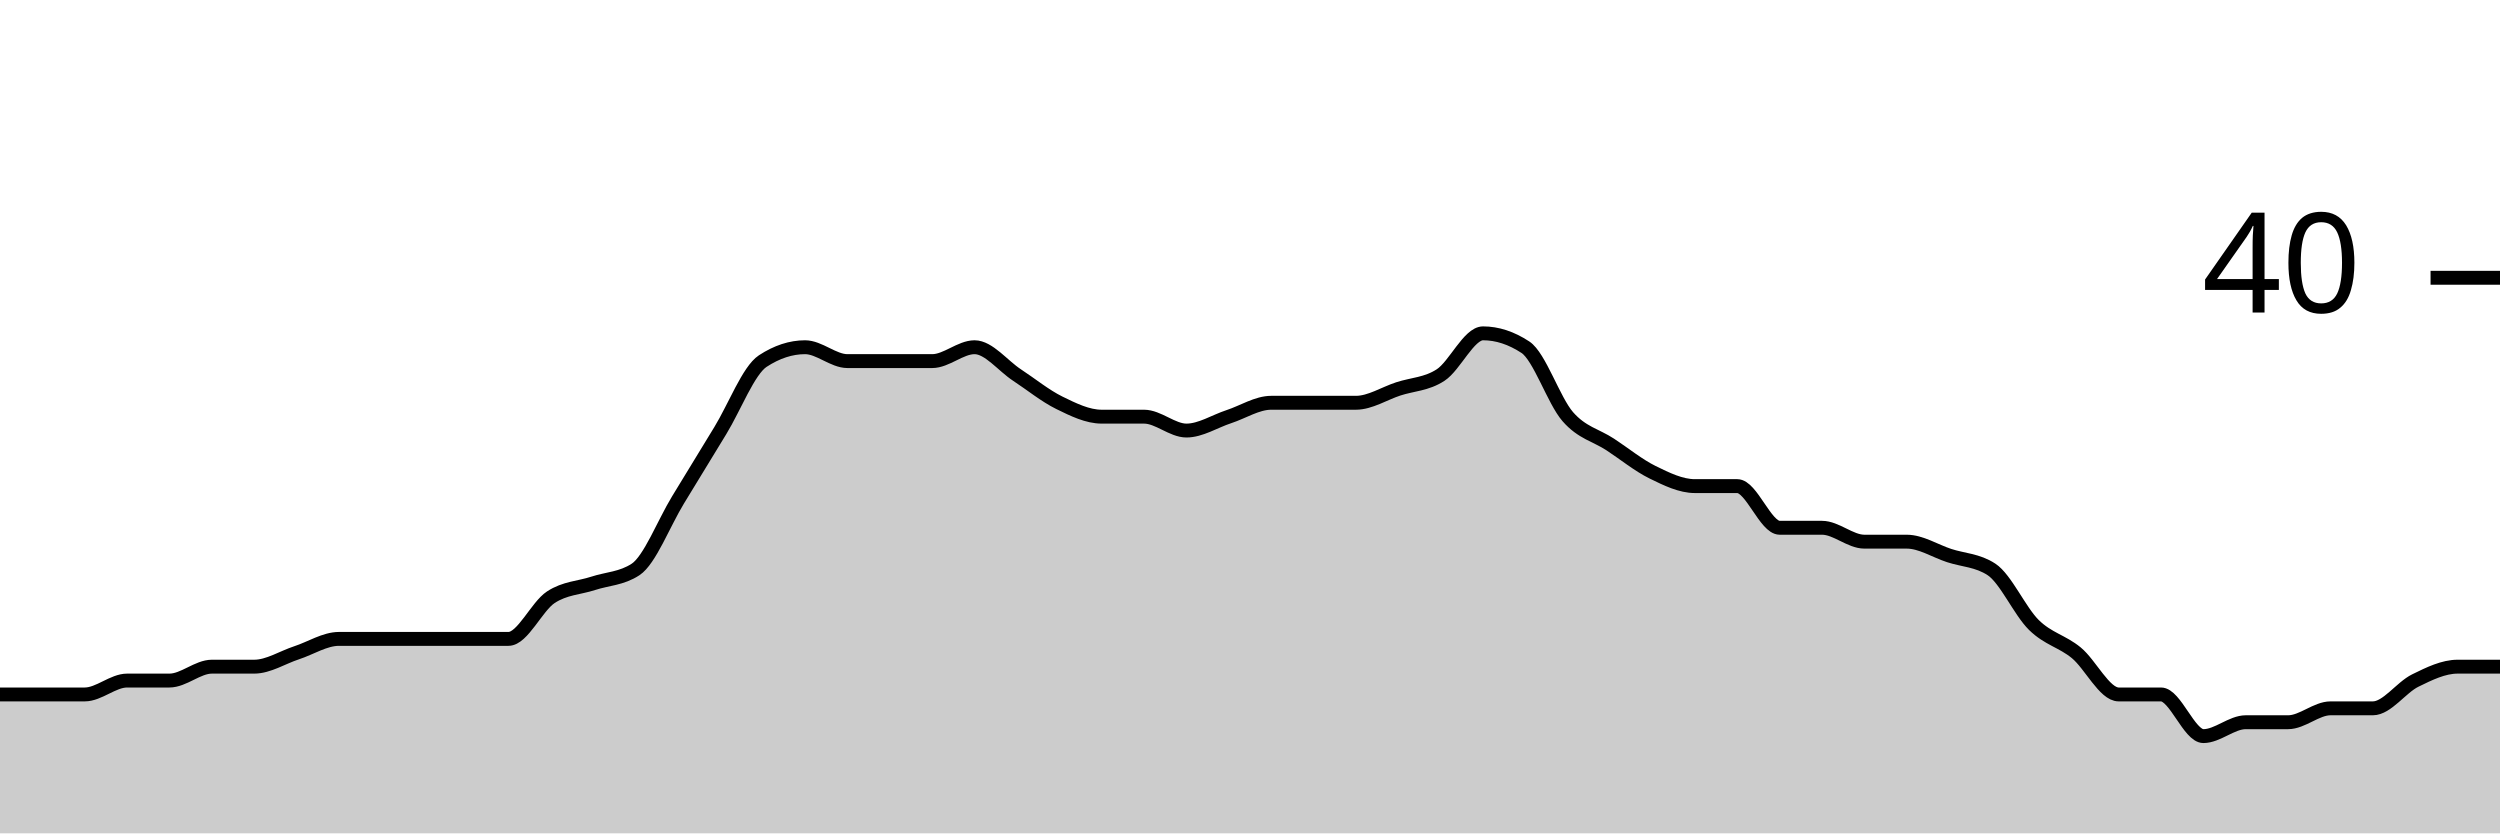
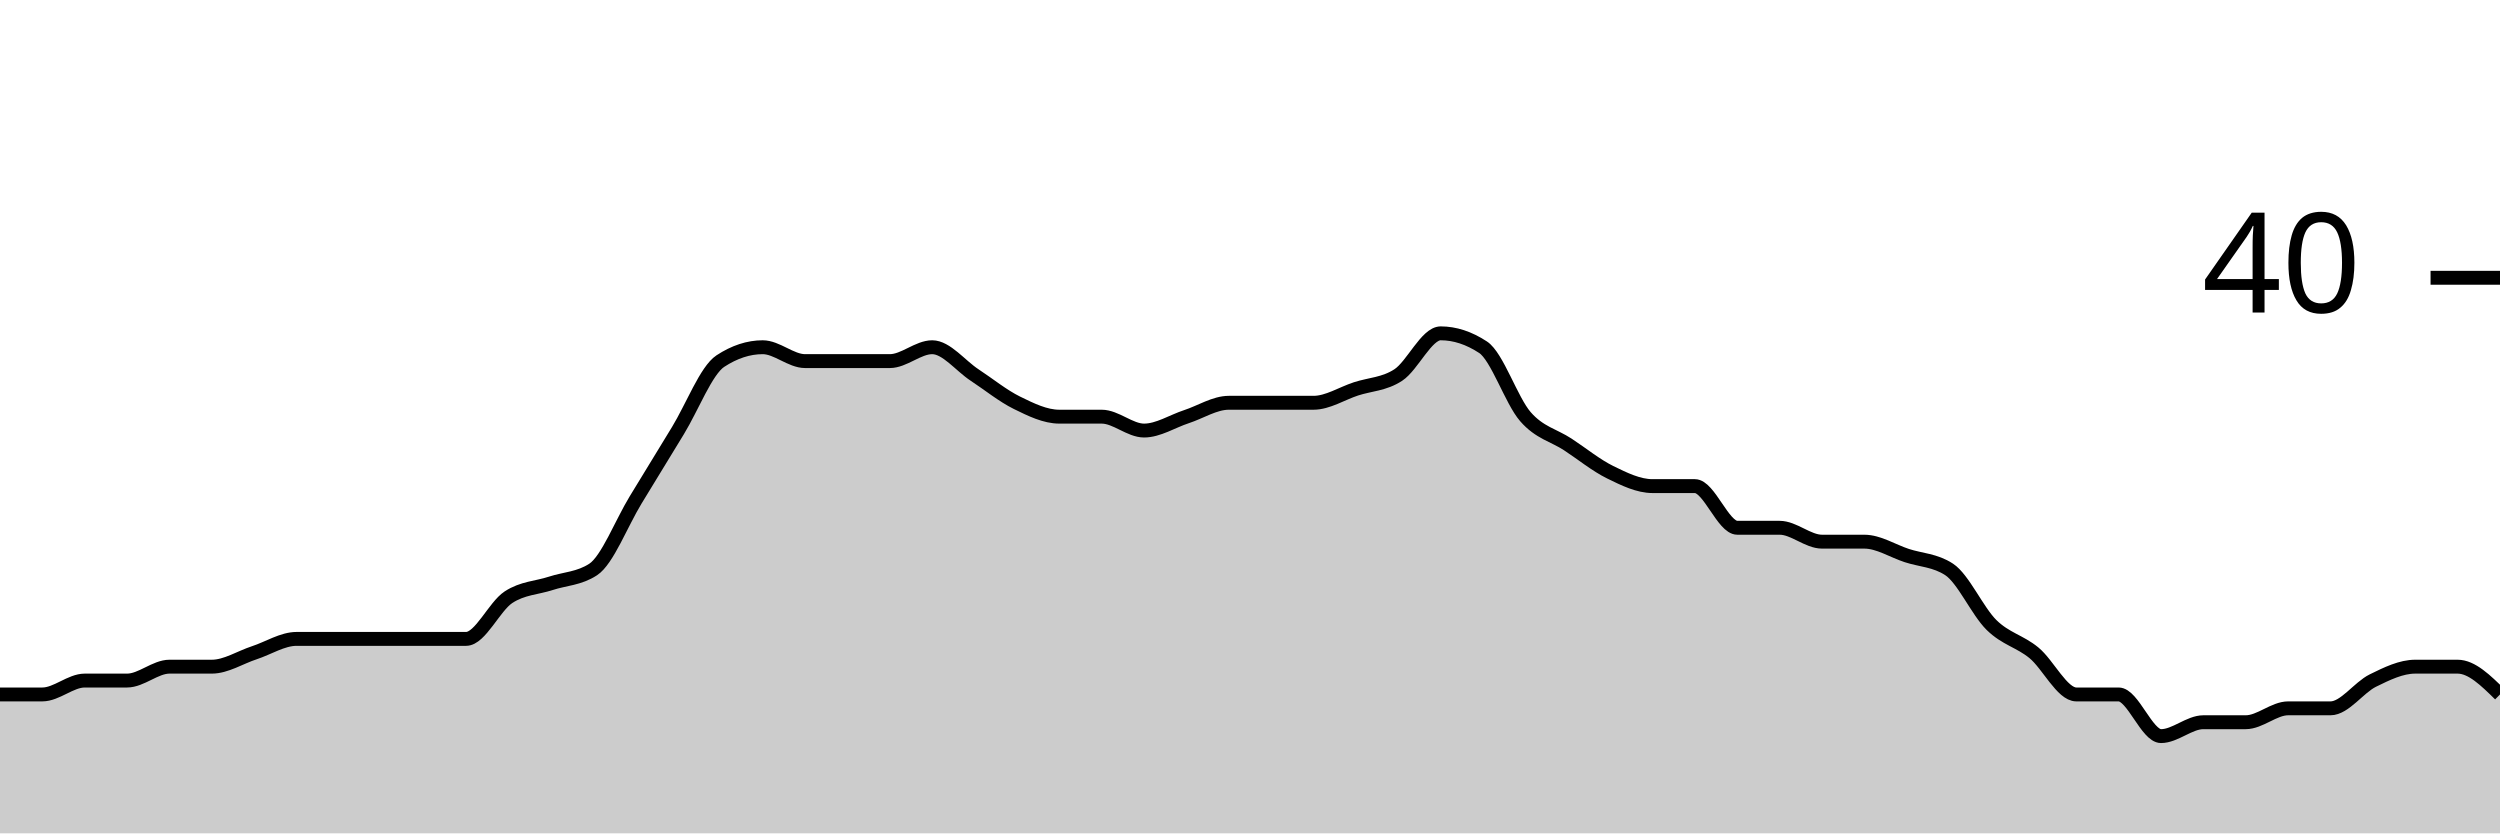
<svg xmlns="http://www.w3.org/2000/svg" viewBox="0 0 180 60">
  <g transform="translate(0,20)">
-     <path class="area" fill="rgba(0, 0, 0, 0.2)" d="M0,30C1.017,30,2.034,30,3.051,30C4.068,30,5.085,30,6.102,30C7.119,30,8.136,29,9.153,29C10.169,29,11.186,29,12.203,29C13.22,29,14.237,28,15.254,28C16.271,28,17.288,28,18.305,28C19.322,28,20.339,27.333,21.356,27C22.373,26.667,23.39,26,24.407,26C25.424,26,26.441,26,27.458,26C28.475,26,29.492,26,30.508,26C31.525,26,32.542,26,33.559,26C34.576,26,35.593,26,36.61,26C37.627,26,38.644,23.667,39.661,23C40.678,22.333,41.695,22.333,42.712,22C43.729,21.667,44.746,21.667,45.763,21C46.78,20.333,47.797,17.667,48.814,16C49.831,14.333,50.847,12.667,51.864,11C52.881,9.333,53.898,6.667,54.915,6C55.932,5.333,56.949,5,57.966,5C58.983,5,60,6,61.017,6C62.034,6,63.051,6,64.068,6C65.085,6,66.102,6,67.119,6C68.136,6,69.153,5,70.169,5C71.186,5,72.203,6.333,73.22,7C74.237,7.667,75.254,8.5,76.271,9C77.288,9.5,78.305,10,79.322,10C80.339,10,81.356,10,82.373,10C83.39,10,84.407,11,85.424,11C86.441,11,87.458,10.333,88.475,10C89.492,9.667,90.508,9,91.525,9C92.542,9,93.559,9,94.576,9C95.593,9,96.61,9,97.627,9C98.644,9,99.661,8.333,100.678,8C101.695,7.667,102.712,7.667,103.729,7C104.746,6.333,105.763,4,106.78,4C107.797,4,108.814,4.333,109.831,5C110.847,5.667,111.864,8.833,112.881,10C113.898,11.167,114.915,11.333,115.932,12C116.949,12.667,117.966,13.5,118.983,14C120,14.5,121.017,15,122.034,15C123.051,15,124.068,15,125.085,15C126.102,15,127.119,18,128.136,18C129.153,18,130.169,18,131.186,18C132.203,18,133.22,19,134.237,19C135.254,19,136.271,19,137.288,19C138.305,19,139.322,19.667,140.339,20C141.356,20.333,142.373,20.333,143.39,21C144.407,21.667,145.424,24,146.441,25C147.458,26,148.475,26.167,149.492,27C150.508,27.833,151.525,30,152.542,30C153.559,30,154.576,30,155.593,30C156.61,30,157.627,33,158.644,33C159.661,33,160.678,32,161.695,32C162.712,32,163.729,32,164.746,32C165.763,32,166.78,31,167.797,31C168.814,31,169.831,31,170.847,31C171.864,31,172.881,29.5,173.898,29C174.915,28.5,175.932,28,176.949,28C177.966,28,178.983,28,180,28L180,40C178.983,40,177.966,40,176.949,40C175.932,40,174.915,40,173.898,40C172.881,40,171.864,40,170.847,40C169.831,40,168.814,40,167.797,40C166.78,40,165.763,40,164.746,40C163.729,40,162.712,40,161.695,40C160.678,40,159.661,40,158.644,40C157.627,40,156.61,40,155.593,40C154.576,40,153.559,40,152.542,40C151.525,40,150.508,40,149.492,40C148.475,40,147.458,40,146.441,40C145.424,40,144.407,40,143.39,40C142.373,40,141.356,40,140.339,40C139.322,40,138.305,40,137.288,40C136.271,40,135.254,40,134.237,40C133.22,40,132.203,40,131.186,40C130.169,40,129.153,40,128.136,40C127.119,40,126.102,40,125.085,40C124.068,40,123.051,40,122.034,40C121.017,40,120,40,118.983,40C117.966,40,116.949,40,115.932,40C114.915,40,113.898,40,112.881,40C111.864,40,110.847,40,109.831,40C108.814,40,107.797,40,106.78,40C105.763,40,104.746,40,103.729,40C102.712,40,101.695,40,100.678,40C99.661,40,98.644,40,97.627,40C96.61,40,95.593,40,94.576,40C93.559,40,92.542,40,91.525,40C90.508,40,89.492,40,88.475,40C87.458,40,86.441,40,85.424,40C84.407,40,83.39,40,82.373,40C81.356,40,80.339,40,79.322,40C78.305,40,77.288,40,76.271,40C75.254,40,74.237,40,73.22,40C72.203,40,71.186,40,70.169,40C69.153,40,68.136,40,67.119,40C66.102,40,65.085,40,64.068,40C63.051,40,62.034,40,61.017,40C60,40,58.983,40,57.966,40C56.949,40,55.932,40,54.915,40C53.898,40,52.881,40,51.864,40C50.847,40,49.831,40,48.814,40C47.797,40,46.78,40,45.763,40C44.746,40,43.729,40,42.712,40C41.695,40,40.678,40,39.661,40C38.644,40,37.627,40,36.61,40C35.593,40,34.576,40,33.559,40C32.542,40,31.525,40,30.508,40C29.492,40,28.475,40,27.458,40C26.441,40,25.424,40,24.407,40C23.39,40,22.373,40,21.356,40C20.339,40,19.322,40,18.305,40C17.288,40,16.271,40,15.254,40C14.237,40,13.22,40,12.203,40C11.186,40,10.169,40,9.153,40C8.136,40,7.119,40,6.102,40C5.085,40,4.068,40,3.051,40C2.034,40,1.017,40,0,40Z" />
-     <path class="line" stroke="black" fill="none" d="M0,30C1.017,30,2.034,30,3.051,30C4.068,30,5.085,30,6.102,30C7.119,30,8.136,29,9.153,29C10.169,29,11.186,29,12.203,29C13.22,29,14.237,28,15.254,28C16.271,28,17.288,28,18.305,28C19.322,28,20.339,27.333,21.356,27C22.373,26.667,23.39,26,24.407,26C25.424,26,26.441,26,27.458,26C28.475,26,29.492,26,30.508,26C31.525,26,32.542,26,33.559,26C34.576,26,35.593,26,36.61,26C37.627,26,38.644,23.667,39.661,23C40.678,22.333,41.695,22.333,42.712,22C43.729,21.667,44.746,21.667,45.763,21C46.78,20.333,47.797,17.667,48.814,16C49.831,14.333,50.847,12.667,51.864,11C52.881,9.333,53.898,6.667,54.915,6C55.932,5.333,56.949,5,57.966,5C58.983,5,60,6,61.017,6C62.034,6,63.051,6,64.068,6C65.085,6,66.102,6,67.119,6C68.136,6,69.153,5,70.169,5C71.186,5,72.203,6.333,73.22,7C74.237,7.667,75.254,8.5,76.271,9C77.288,9.5,78.305,10,79.322,10C80.339,10,81.356,10,82.373,10C83.39,10,84.407,11,85.424,11C86.441,11,87.458,10.333,88.475,10C89.492,9.667,90.508,9,91.525,9C92.542,9,93.559,9,94.576,9C95.593,9,96.61,9,97.627,9C98.644,9,99.661,8.333,100.678,8C101.695,7.667,102.712,7.667,103.729,7C104.746,6.333,105.763,4,106.78,4C107.797,4,108.814,4.333,109.831,5C110.847,5.667,111.864,8.833,112.881,10C113.898,11.167,114.915,11.333,115.932,12C116.949,12.667,117.966,13.5,118.983,14C120,14.5,121.017,15,122.034,15C123.051,15,124.068,15,125.085,15C126.102,15,127.119,18,128.136,18C129.153,18,130.169,18,131.186,18C132.203,18,133.22,19,134.237,19C135.254,19,136.271,19,137.288,19C138.305,19,139.322,19.667,140.339,20C141.356,20.333,142.373,20.333,143.39,21C144.407,21.667,145.424,24,146.441,25C147.458,26,148.475,26.167,149.492,27C150.508,27.833,151.525,30,152.542,30C153.559,30,154.576,30,155.593,30C156.61,30,157.627,33,158.644,33C159.661,33,160.678,32,161.695,32C162.712,32,163.729,32,164.746,32C165.763,32,166.78,31,167.797,31C168.814,31,169.831,31,170.847,31C171.864,31,172.881,29.5,173.898,29C174.915,28.5,175.932,28,176.949,28C177.966,28,178.983,28,180,28" />
+     <path class="area" fill="rgba(0, 0, 0, 0.2)" d="M0,30C1.017,30,2.034,30,3.051,30C4.068,30,5.085,29,6.102,29C7.119,29,8.136,29,9.153,29C10.169,29,11.186,28,12.203,28C13.22,28,14.237,28,15.254,28C16.271,28,17.288,27.333,18.305,27C19.322,26.667,20.339,26,21.356,26C22.373,26,23.39,26,24.407,26C25.424,26,26.441,26,27.458,26C28.475,26,29.492,26,30.508,26C31.525,26,32.542,26,33.559,26C34.576,26,35.593,23.667,36.61,23C37.627,22.333,38.644,22.333,39.661,22C40.678,21.667,41.695,21.667,42.712,21C43.729,20.333,44.746,17.667,45.763,16C46.78,14.333,47.797,12.667,48.814,11C49.831,9.333,50.847,6.667,51.864,6C52.881,5.333,53.898,5,54.915,5C55.932,5,56.949,6,57.966,6C58.983,6,60,6,61.017,6C62.034,6,63.051,6,64.068,6C65.085,6,66.102,5,67.119,5C68.136,5,69.153,6.333,70.169,7C71.186,7.667,72.203,8.5,73.22,9C74.237,9.5,75.254,10,76.271,10C77.288,10,78.305,10,79.322,10C80.339,10,81.356,11,82.373,11C83.39,11,84.407,10.333,85.424,10C86.441,9.667,87.458,9,88.475,9C89.492,9,90.508,9,91.525,9C92.542,9,93.559,9,94.576,9C95.593,9,96.61,8.333,97.627,8C98.644,7.667,99.661,7.667,100.678,7C101.695,6.333,102.712,4,103.729,4C104.746,4,105.763,4.333,106.78,5C107.797,5.667,108.814,8.833,109.831,10C110.847,11.167,111.864,11.333,112.881,12C113.898,12.667,114.915,13.5,115.932,14C116.949,14.5,117.966,15,118.983,15C120,15,121.017,15,122.034,15C123.051,15,124.068,18,125.085,18C126.102,18,127.119,18,128.136,18C129.153,18,130.169,19,131.186,19C132.203,19,133.22,19,134.237,19C135.254,19,136.271,19.667,137.288,20C138.305,20.333,139.322,20.333,140.339,21C141.356,21.667,142.373,24,143.39,25C144.407,26,145.424,26.167,146.441,27C147.458,27.833,148.475,30,149.492,30C150.508,30,151.525,30,152.542,30C153.559,30,154.576,33,155.593,33C156.61,33,157.627,32,158.644,32C159.661,32,160.678,32,161.695,32C162.712,32,163.729,31,164.746,31C165.763,31,166.78,31,167.797,31C168.814,31,169.831,29.5,170.847,29C171.864,28.5,172.881,28,173.898,28C174.915,28,175.932,28,176.949,28C177.966,28,178.983,29,180,30L180,40C178.983,40,177.966,40,176.949,40C175.932,40,174.915,40,173.898,40C172.881,40,171.864,40,170.847,40C169.831,40,168.814,40,167.797,40C166.78,40,165.763,40,164.746,40C163.729,40,162.712,40,161.695,40C160.678,40,159.661,40,158.644,40C157.627,40,156.61,40,155.593,40C154.576,40,153.559,40,152.542,40C151.525,40,150.508,40,149.492,40C148.475,40,147.458,40,146.441,40C145.424,40,144.407,40,143.39,40C142.373,40,141.356,40,140.339,40C139.322,40,138.305,40,137.288,40C136.271,40,135.254,40,134.237,40C133.22,40,132.203,40,131.186,40C130.169,40,129.153,40,128.136,40C127.119,40,126.102,40,125.085,40C124.068,40,123.051,40,122.034,40C121.017,40,120,40,118.983,40C117.966,40,116.949,40,115.932,40C114.915,40,113.898,40,112.881,40C111.864,40,110.847,40,109.831,40C108.814,40,107.797,40,106.78,40C105.763,40,104.746,40,103.729,40C102.712,40,101.695,40,100.678,40C99.661,40,98.644,40,97.627,40C96.61,40,95.593,40,94.576,40C93.559,40,92.542,40,91.525,40C90.508,40,89.492,40,88.475,40C87.458,40,86.441,40,85.424,40C84.407,40,83.39,40,82.373,40C81.356,40,80.339,40,79.322,40C78.305,40,77.288,40,76.271,40C75.254,40,74.237,40,73.22,40C72.203,40,71.186,40,70.169,40C69.153,40,68.136,40,67.119,40C66.102,40,65.085,40,64.068,40C63.051,40,62.034,40,61.017,40C60,40,58.983,40,57.966,40C56.949,40,55.932,40,54.915,40C53.898,40,52.881,40,51.864,40C50.847,40,49.831,40,48.814,40C47.797,40,46.78,40,45.763,40C44.746,40,43.729,40,42.712,40C41.695,40,40.678,40,39.661,40C38.644,40,37.627,40,36.61,40C35.593,40,34.576,40,33.559,40C32.542,40,31.525,40,30.508,40C29.492,40,28.475,40,27.458,40C26.441,40,25.424,40,24.407,40C23.39,40,22.373,40,21.356,40C20.339,40,19.322,40,18.305,40C17.288,40,16.271,40,15.254,40C14.237,40,13.22,40,12.203,40C11.186,40,10.169,40,9.153,40C8.136,40,7.119,40,6.102,40C5.085,40,4.068,40,3.051,40C2.034,40,1.017,40,0,40Z" />
+     <path class="line" stroke="black" fill="none" d="M0,30C1.017,30,2.034,30,3.051,30C4.068,30,5.085,29,6.102,29C7.119,29,8.136,29,9.153,29C10.169,29,11.186,28,12.203,28C13.22,28,14.237,28,15.254,28C16.271,28,17.288,27.333,18.305,27C19.322,26.667,20.339,26,21.356,26C22.373,26,23.39,26,24.407,26C25.424,26,26.441,26,27.458,26C28.475,26,29.492,26,30.508,26C31.525,26,32.542,26,33.559,26C34.576,26,35.593,23.667,36.61,23C37.627,22.333,38.644,22.333,39.661,22C40.678,21.667,41.695,21.667,42.712,21C43.729,20.333,44.746,17.667,45.763,16C46.78,14.333,47.797,12.667,48.814,11C49.831,9.333,50.847,6.667,51.864,6C52.881,5.333,53.898,5,54.915,5C55.932,5,56.949,6,57.966,6C58.983,6,60,6,61.017,6C62.034,6,63.051,6,64.068,6C65.085,6,66.102,5,67.119,5C68.136,5,69.153,6.333,70.169,7C71.186,7.667,72.203,8.5,73.22,9C74.237,9.5,75.254,10,76.271,10C77.288,10,78.305,10,79.322,10C80.339,10,81.356,11,82.373,11C83.39,11,84.407,10.333,85.424,10C86.441,9.667,87.458,9,88.475,9C89.492,9,90.508,9,91.525,9C92.542,9,93.559,9,94.576,9C95.593,9,96.61,8.333,97.627,8C98.644,7.667,99.661,7.667,100.678,7C101.695,6.333,102.712,4,103.729,4C104.746,4,105.763,4.333,106.78,5C107.797,5.667,108.814,8.833,109.831,10C110.847,11.167,111.864,11.333,112.881,12C113.898,12.667,114.915,13.5,115.932,14C116.949,14.5,117.966,15,118.983,15C120,15,121.017,15,122.034,15C123.051,15,124.068,18,125.085,18C126.102,18,127.119,18,128.136,18C129.153,18,130.169,19,131.186,19C132.203,19,133.22,19,134.237,19C135.254,19,136.271,19.667,137.288,20C138.305,20.333,139.322,20.333,140.339,21C141.356,21.667,142.373,24,143.39,25C144.407,26,145.424,26.167,146.441,27C147.458,27.833,148.475,30,149.492,30C150.508,30,151.525,30,152.542,30C153.559,30,154.576,33,155.593,33C156.61,33,157.627,32,158.644,32C159.661,32,160.678,32,161.695,32C162.712,32,163.729,31,164.746,31C165.763,31,166.78,31,167.797,31C168.814,31,169.831,29.5,170.847,29C171.864,28.5,172.881,28,173.898,28C174.915,28,175.932,28,176.949,28C177.966,28,178.983,29,180,30" />
    <path class="axis-ceiling" stroke-width="1" stroke="black" fill="none" d="M175,0L180,0" />
    <text class="axis-ceiling-label" font-family="sans-serif" text-anchor="end" font-size="10px" x="170" y="2.5">40</text>
  </g>
</svg>
